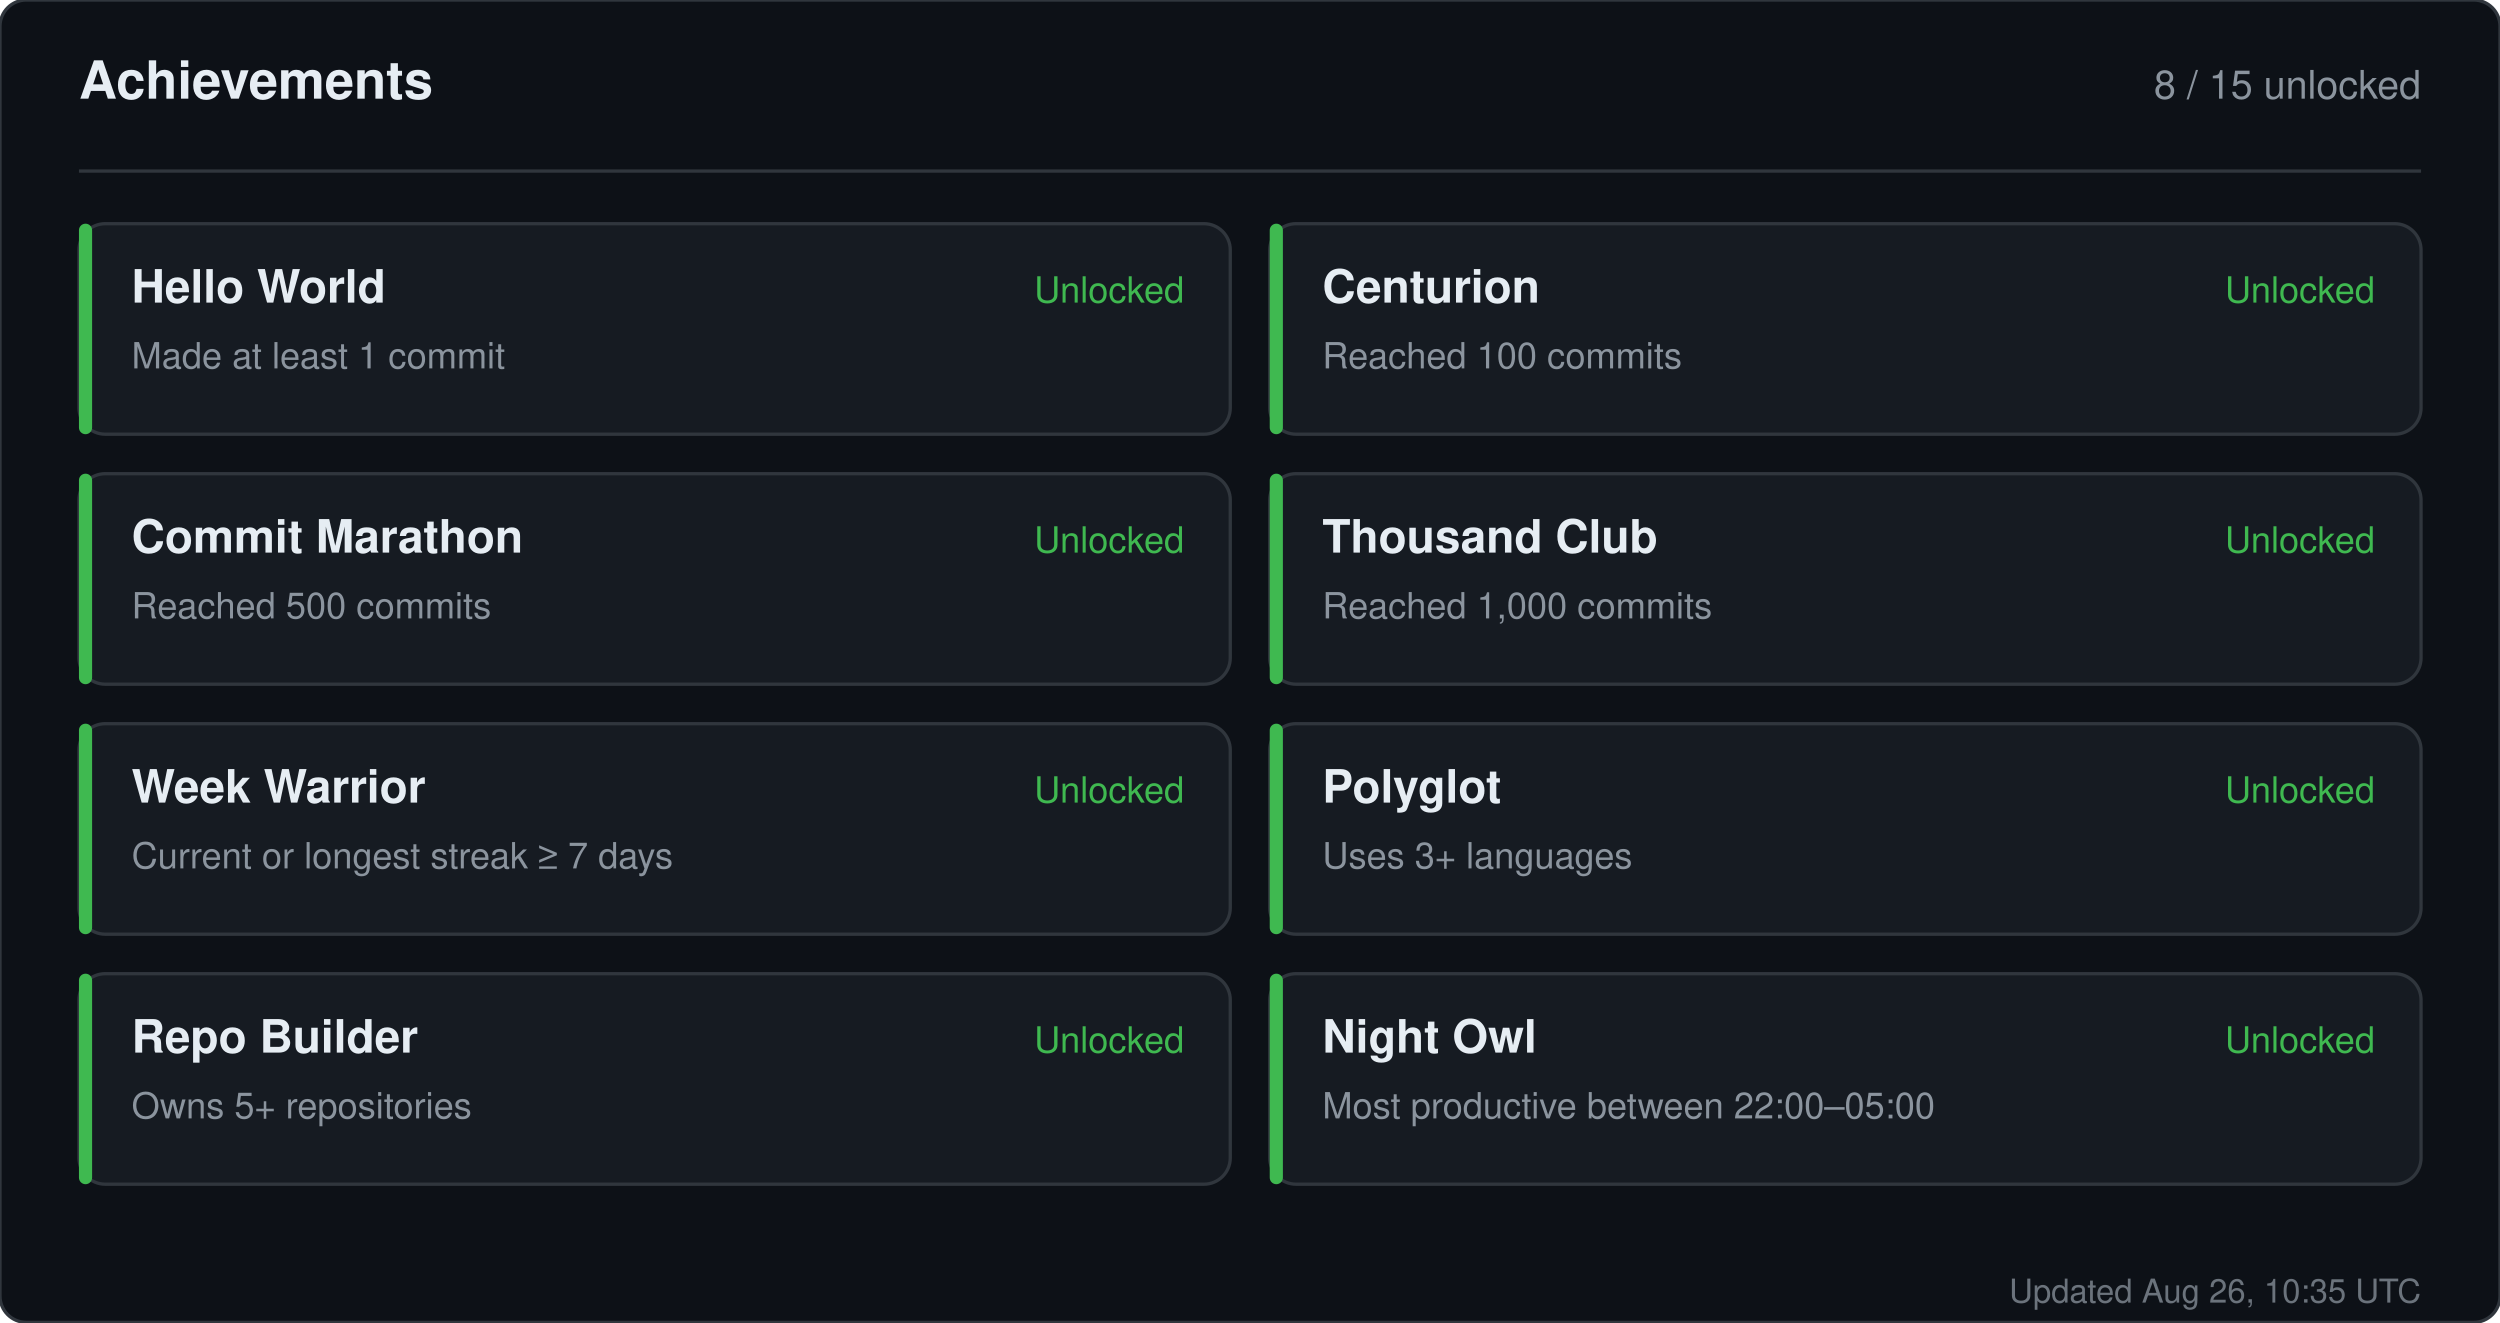
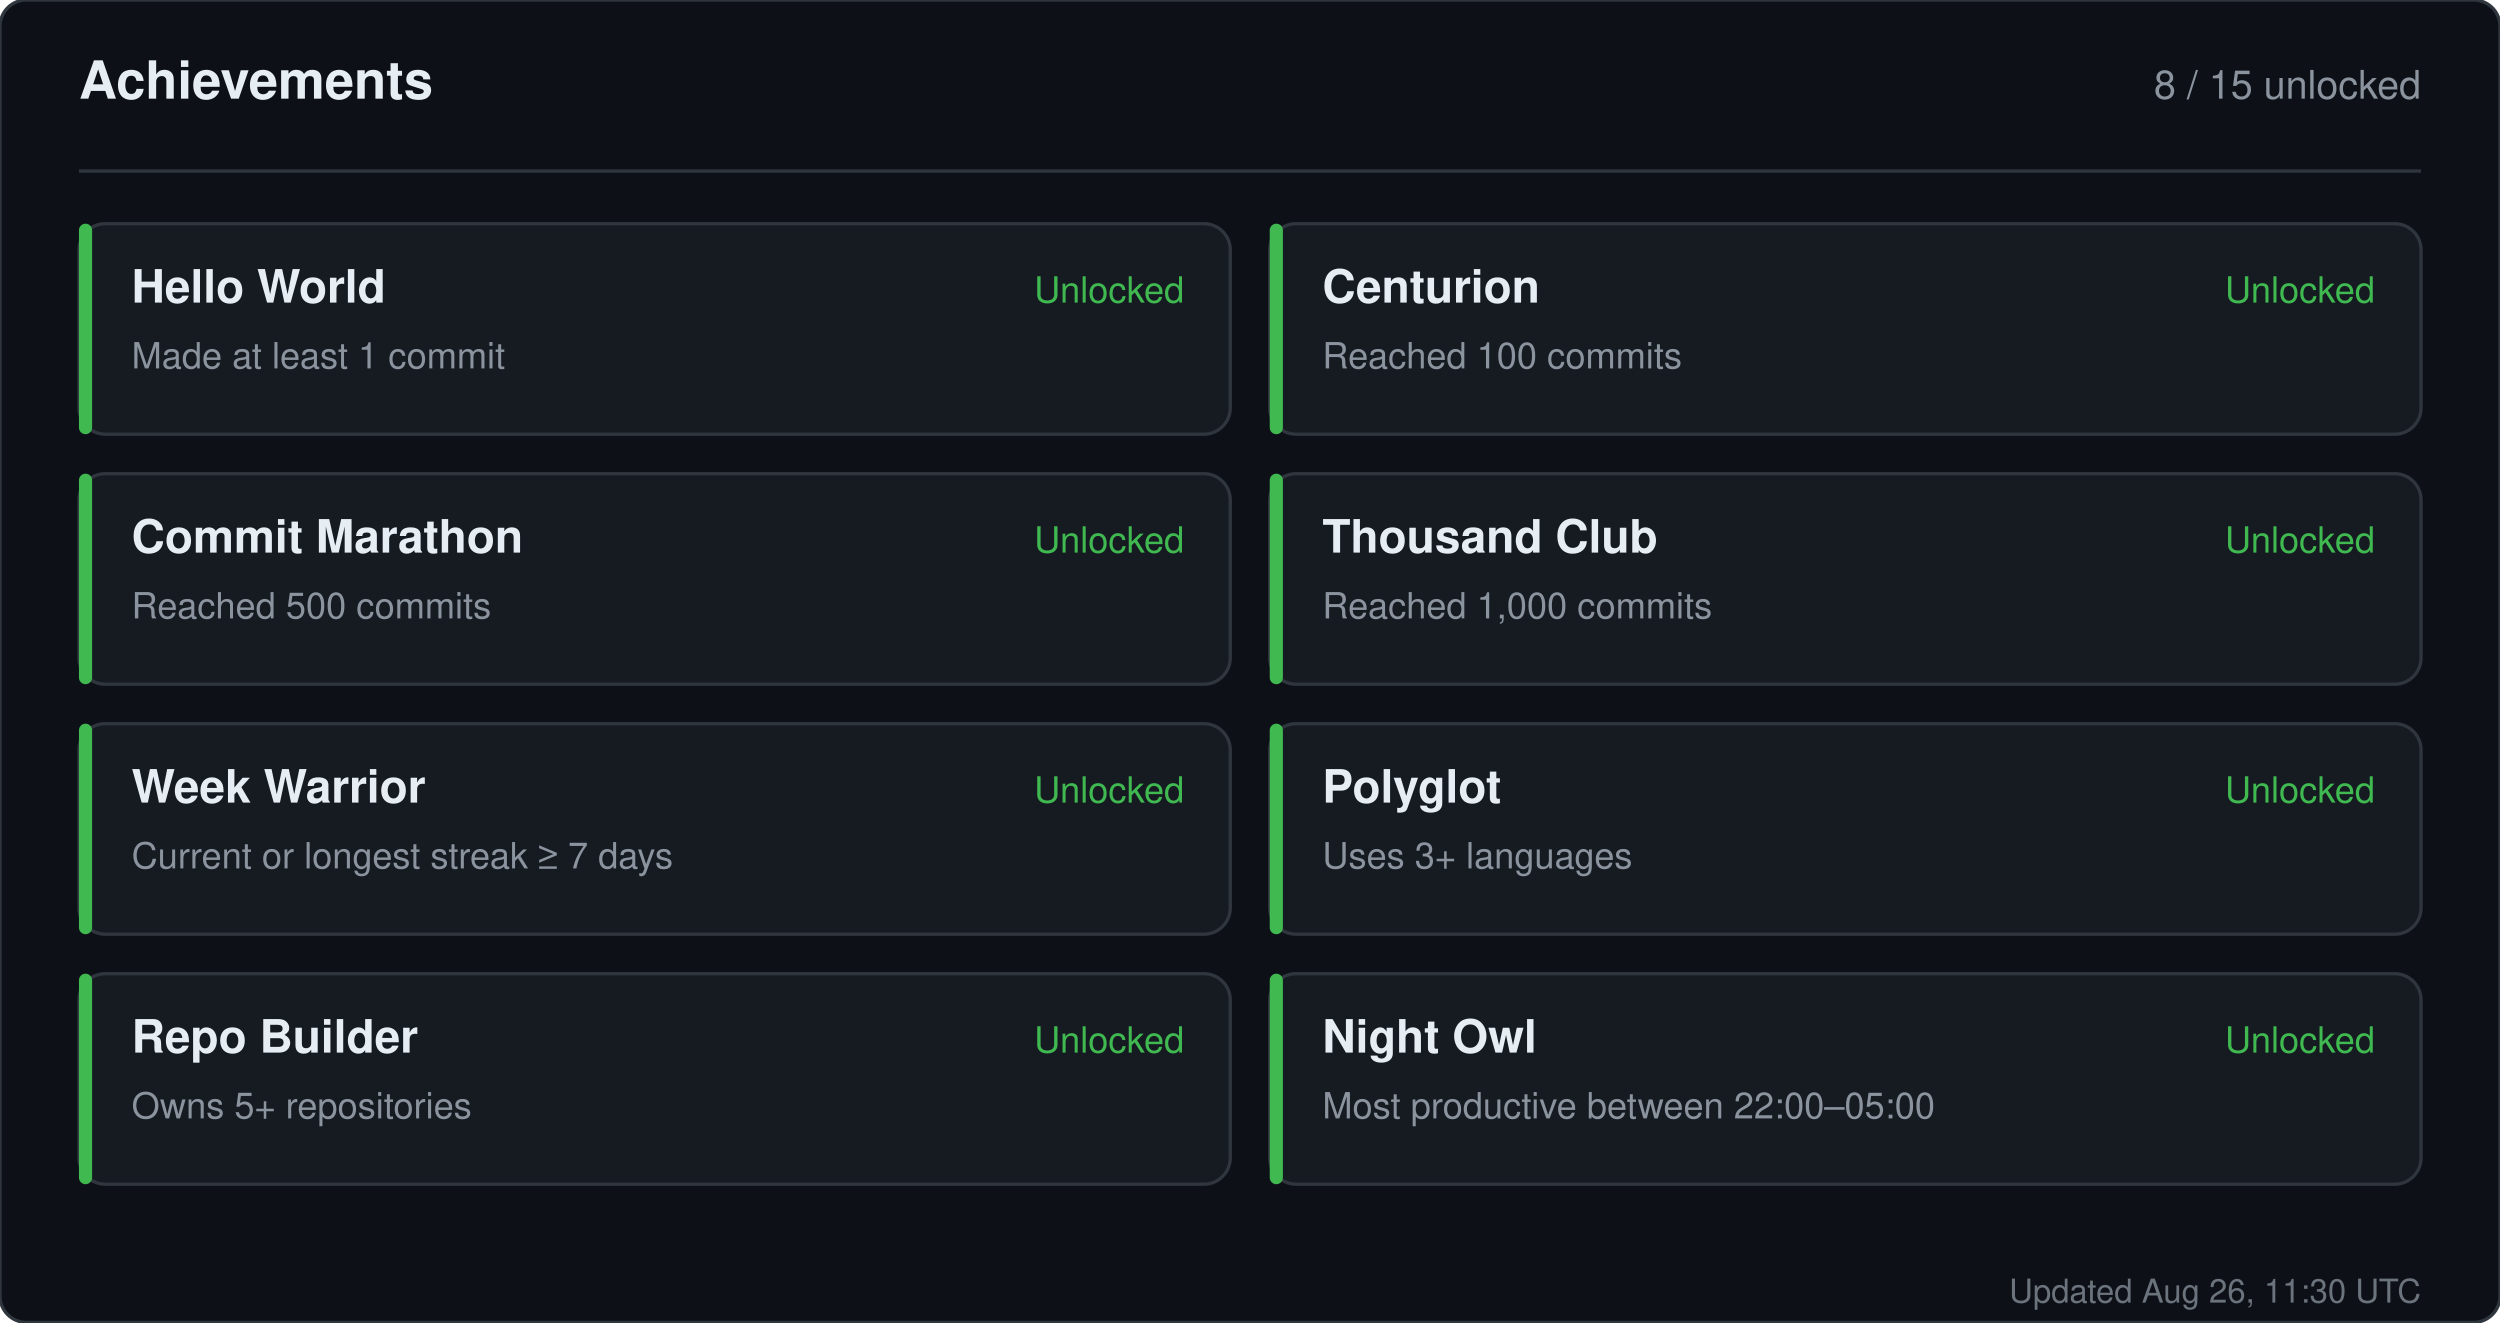
<svg xmlns="http://www.w3.org/2000/svg" width="760" height="402" viewBox="0 0 760 402" role="img" aria-label="Achievements for sandiirawan12">
  <rect width="760" height="402" rx="8" fill="#0d1117" stroke="#30363d" />
  <g font-family="-apple-system, BlinkMacSystemFont, Segoe UI, Helvetica, Arial, sans-serif">
    <text x="24" y="30" fill="#e6edf3" font-size="16" font-weight="700">Achievements</text>
    <text x="736" y="30" fill="#8b949e" font-size="12" text-anchor="end">8 / 15 unlocked</text>
    <line x1="24" y1="52" x2="736" y2="52" stroke="#30363d" />
    <rect x="24" y="68" width="350" height="64" rx="8" fill="#161b22" stroke="#30363d" />
    <rect x="24" y="68" width="4" height="64" rx="2" fill="#3fb950" />
    <text x="40" y="92" fill="#e6edf3" font-size="14" font-weight="700">Hello World</text>
    <text x="40" y="112" fill="#8b949e" font-size="11">Made at least 1 commit</text>
    <text x="360" y="92" fill="#3fb950" font-size="11" text-anchor="end">Unlocked</text>
    <rect x="386" y="68" width="350" height="64" rx="8" fill="#161b22" stroke="#30363d" />
    <rect x="386" y="68" width="4" height="64" rx="2" fill="#3fb950" />
    <text x="402" y="92" fill="#e6edf3" font-size="14" font-weight="700">Centurion</text>
    <text x="402" y="112" fill="#8b949e" font-size="11">Reached 100 commits</text>
    <text x="722" y="92" fill="#3fb950" font-size="11" text-anchor="end">Unlocked</text>
    <rect x="24" y="144" width="350" height="64" rx="8" fill="#161b22" stroke="#30363d" />
    <rect x="24" y="144" width="4" height="64" rx="2" fill="#3fb950" />
    <text x="40" y="168" fill="#e6edf3" font-size="14" font-weight="700">Commit Marathon</text>
    <text x="40" y="188" fill="#8b949e" font-size="11">Reached 500 commits</text>
    <text x="360" y="168" fill="#3fb950" font-size="11" text-anchor="end">Unlocked</text>
    <rect x="386" y="144" width="350" height="64" rx="8" fill="#161b22" stroke="#30363d" />
    <rect x="386" y="144" width="4" height="64" rx="2" fill="#3fb950" />
    <text x="402" y="168" fill="#e6edf3" font-size="14" font-weight="700">Thousand Club</text>
    <text x="402" y="188" fill="#8b949e" font-size="11">Reached 1,000 commits</text>
    <text x="722" y="168" fill="#3fb950" font-size="11" text-anchor="end">Unlocked</text>
    <rect x="24" y="220" width="350" height="64" rx="8" fill="#161b22" stroke="#30363d" />
    <rect x="24" y="220" width="4" height="64" rx="2" fill="#3fb950" />
    <text x="40" y="244" fill="#e6edf3" font-size="14" font-weight="700">Week Warrior</text>
    <text x="40" y="264" fill="#8b949e" font-size="11">Current or longest streak ≥ 7 days</text>
    <text x="360" y="244" fill="#3fb950" font-size="11" text-anchor="end">Unlocked</text>
    <rect x="386" y="220" width="350" height="64" rx="8" fill="#161b22" stroke="#30363d" />
    <rect x="386" y="220" width="4" height="64" rx="2" fill="#3fb950" />
    <text x="402" y="244" fill="#e6edf3" font-size="14" font-weight="700">Polyglot</text>
    <text x="402" y="264" fill="#8b949e" font-size="11">Uses 3+ languages</text>
    <text x="722" y="244" fill="#3fb950" font-size="11" text-anchor="end">Unlocked</text>
    <rect x="24" y="296" width="350" height="64" rx="8" fill="#161b22" stroke="#30363d" />
    <rect x="24" y="296" width="4" height="64" rx="2" fill="#3fb950" />
    <text x="40" y="320" fill="#e6edf3" font-size="14" font-weight="700">Repo Builder</text>
    <text x="40" y="340" fill="#8b949e" font-size="11">Owns 5+ repositories</text>
    <text x="360" y="320" fill="#3fb950" font-size="11" text-anchor="end">Unlocked</text>
    <rect x="386" y="296" width="350" height="64" rx="8" fill="#161b22" stroke="#30363d" />
    <rect x="386" y="296" width="4" height="64" rx="2" fill="#3fb950" />
    <text x="402" y="320" fill="#e6edf3" font-size="14" font-weight="700">Night Owl</text>
    <text x="402" y="340" fill="#8b949e" font-size="11">Most productive between 22:00–05:00</text>
    <text x="722" y="320" fill="#3fb950" font-size="11" text-anchor="end">Unlocked</text>
-     <text x="736" y="396" fill="#8b949e" font-size="10" text-anchor="end" opacity="0.75">Updated Aug 26, 10:35 UTC</text>
+     <text x="736" y="396" fill="#8b949e" font-size="10" text-anchor="end" opacity="0.75">Updated Aug 26, 11:30 UTC</text>
  </g>
</svg>
